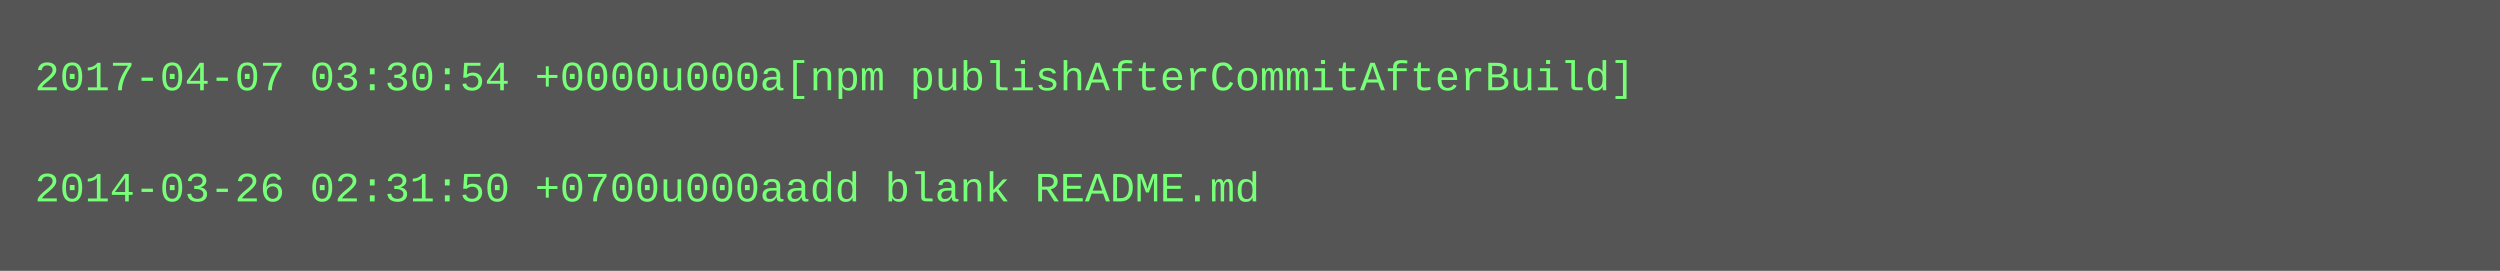
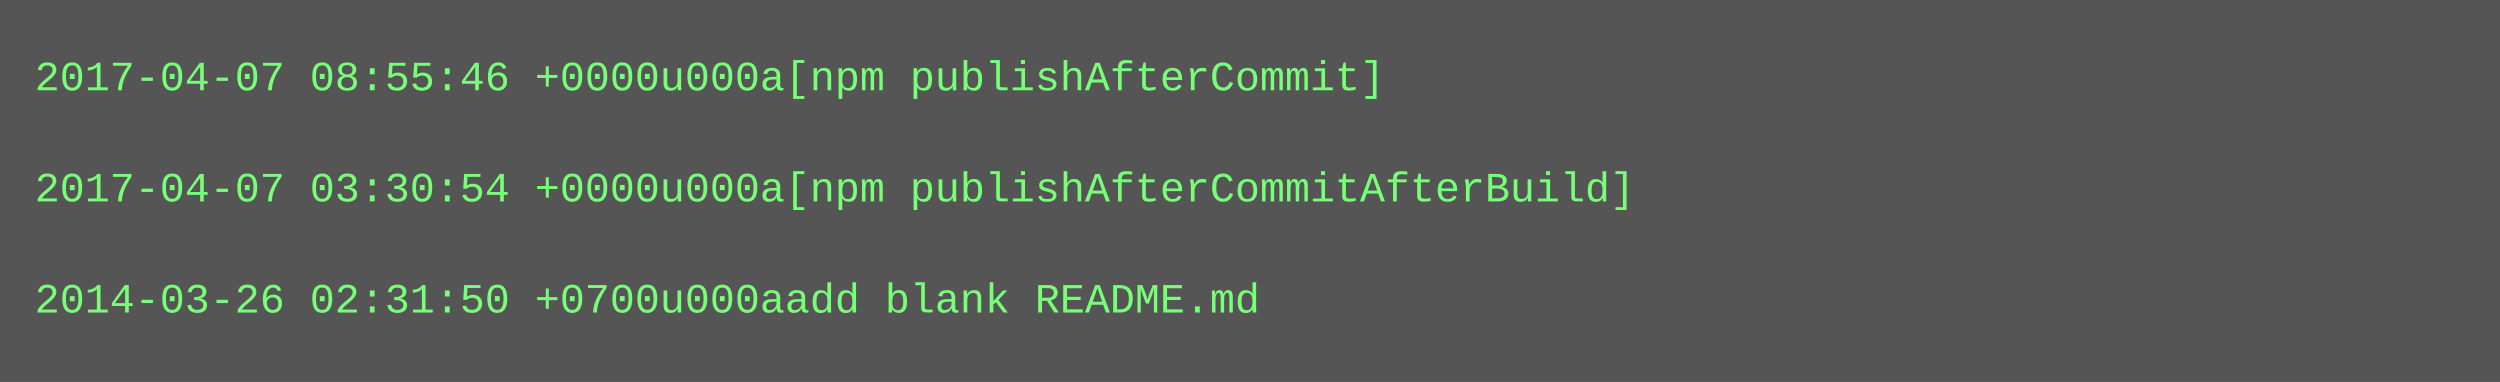
- <svg xmlns="http://www.w3.org/2000/svg" height="78" width="720">
-   <rect height="78" fill="#555" width="720" />
+ <svg xmlns="http://www.w3.org/2000/svg" height="110" width="720">
+   <rect height="110" fill="#555" width="720" />
  <text fill="#7f7" font-family="Courier New" font-size="12" xml:space="preserve">
-     <tspan x="10" y="26">2017-04-07 03:30:54 +0000u000a[npm publishAfterCommitAfterBuild]</tspan>
+     <tspan x="10" y="26">2017-04-07 08:55:46 +0000u000a[npm publishAfterCommit]</tspan>
    <tspan x="10" y="42" />
-     <tspan x="10" y="58">2014-03-26 02:31:50 +0700u000aadd blank README.md</tspan>
+     <tspan x="10" y="58">2017-04-07 03:30:54 +0000u000a[npm publishAfterCommitAfterBuild]</tspan>
+     <tspan x="10" y="74" />
+     <tspan x="10" y="90">2014-03-26 02:31:50 +0700u000aadd blank README.md</tspan>
  </text>
</svg>
